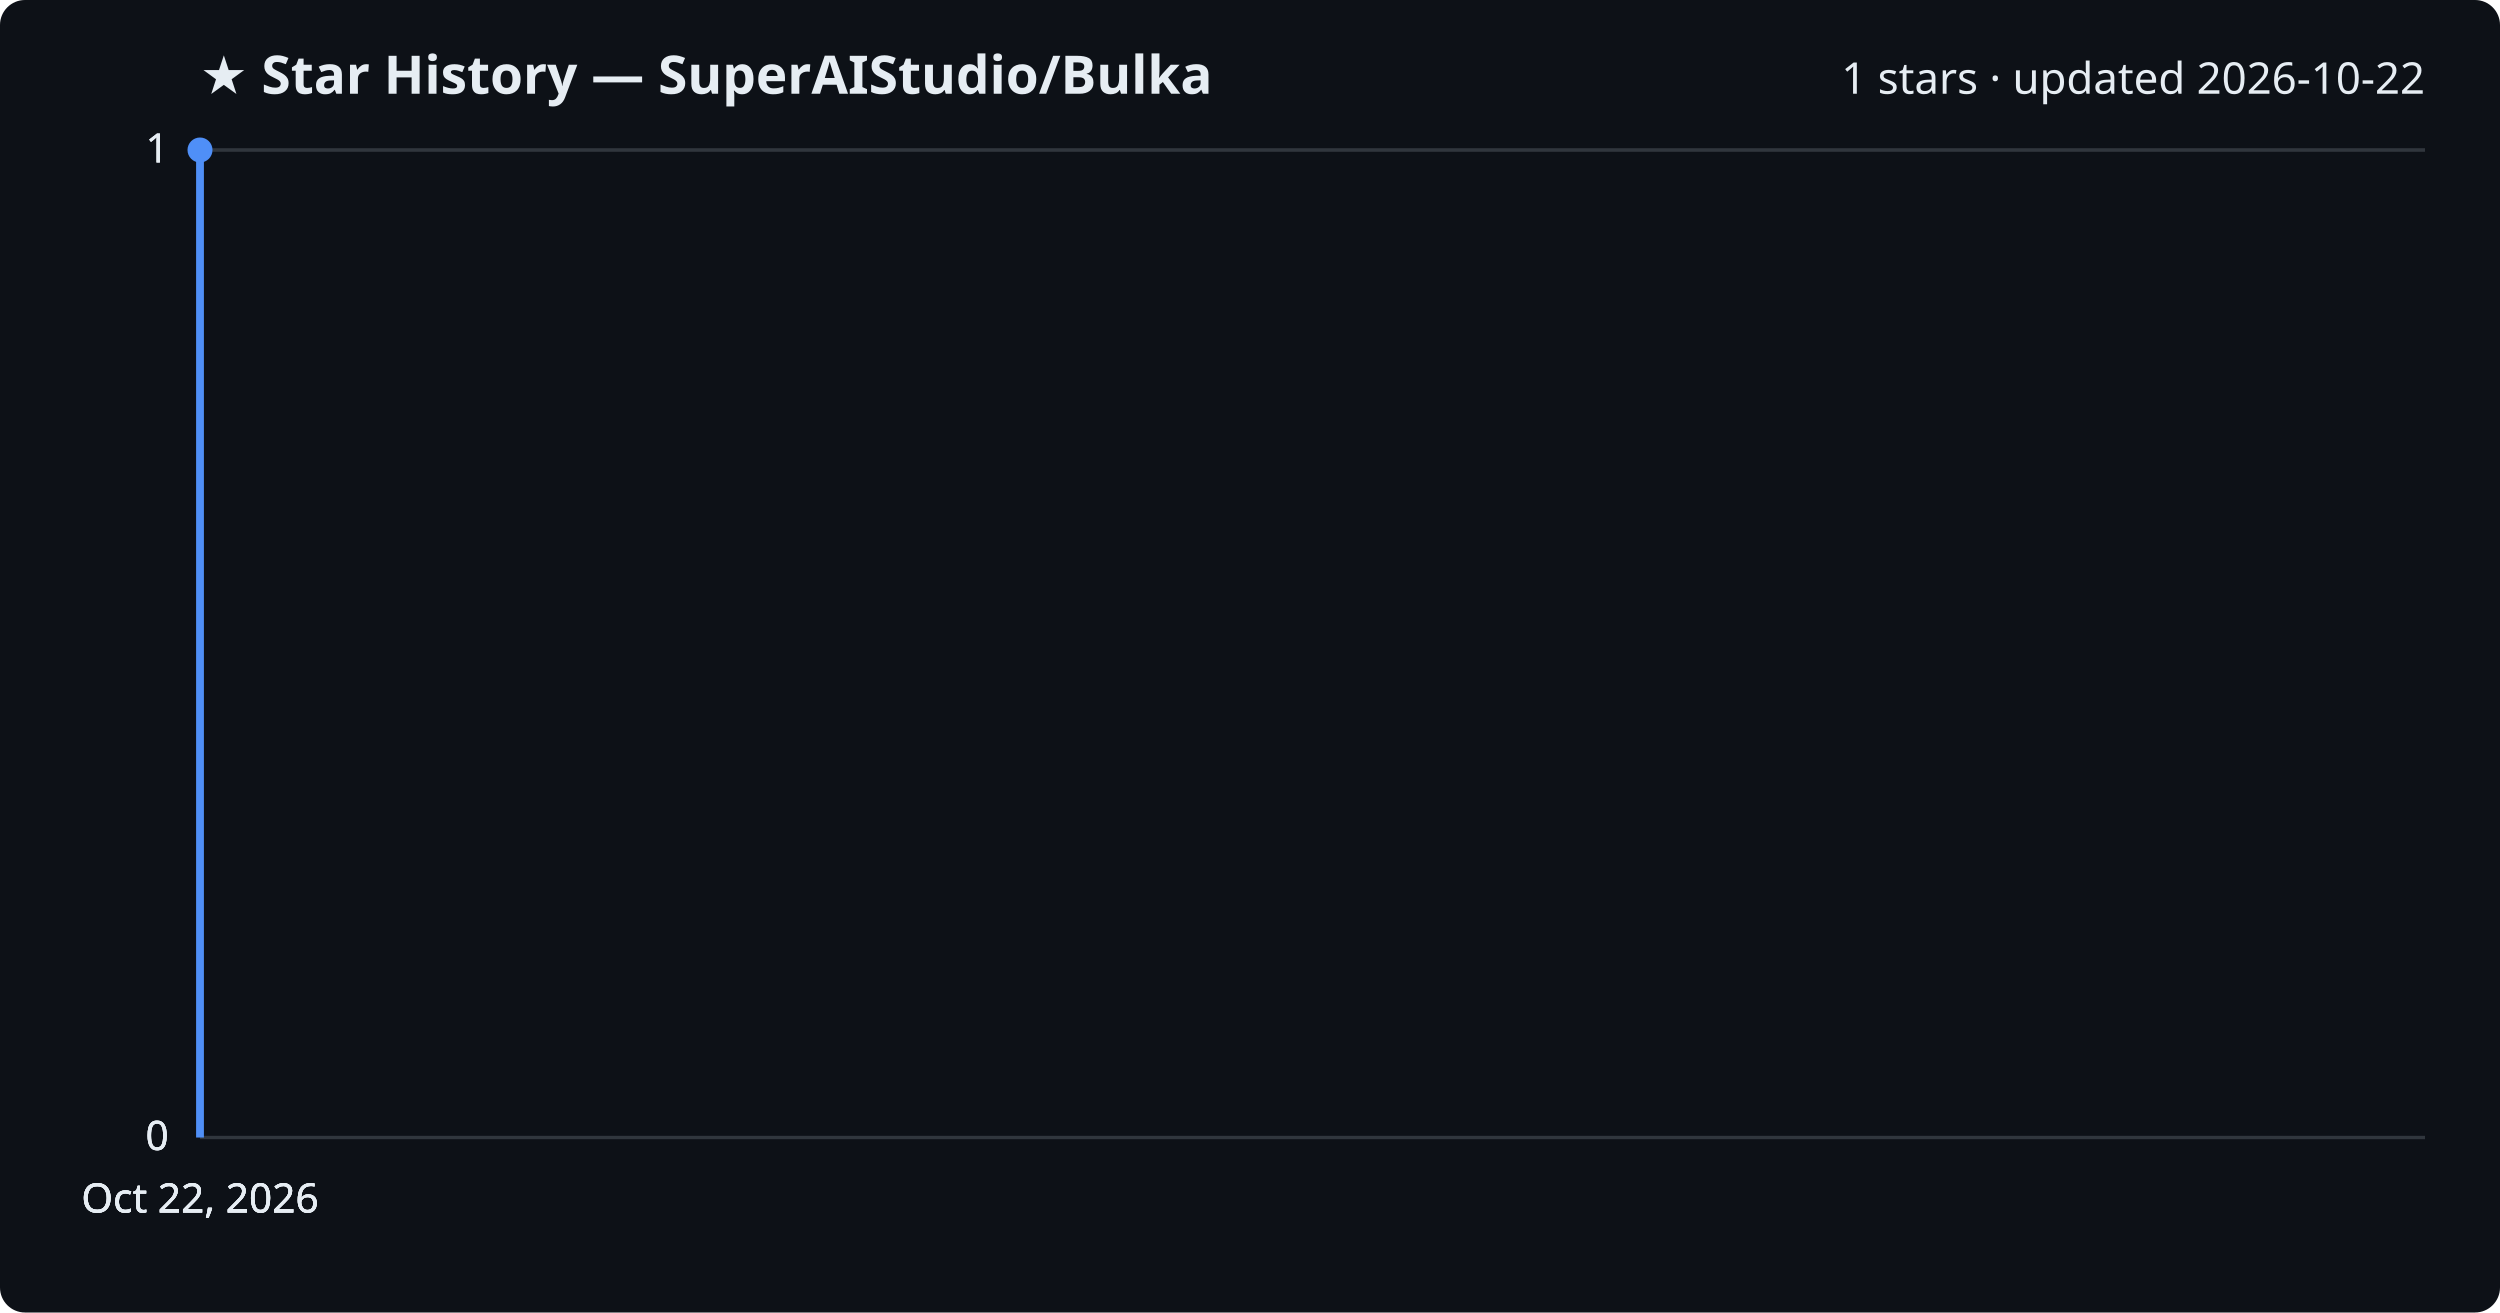
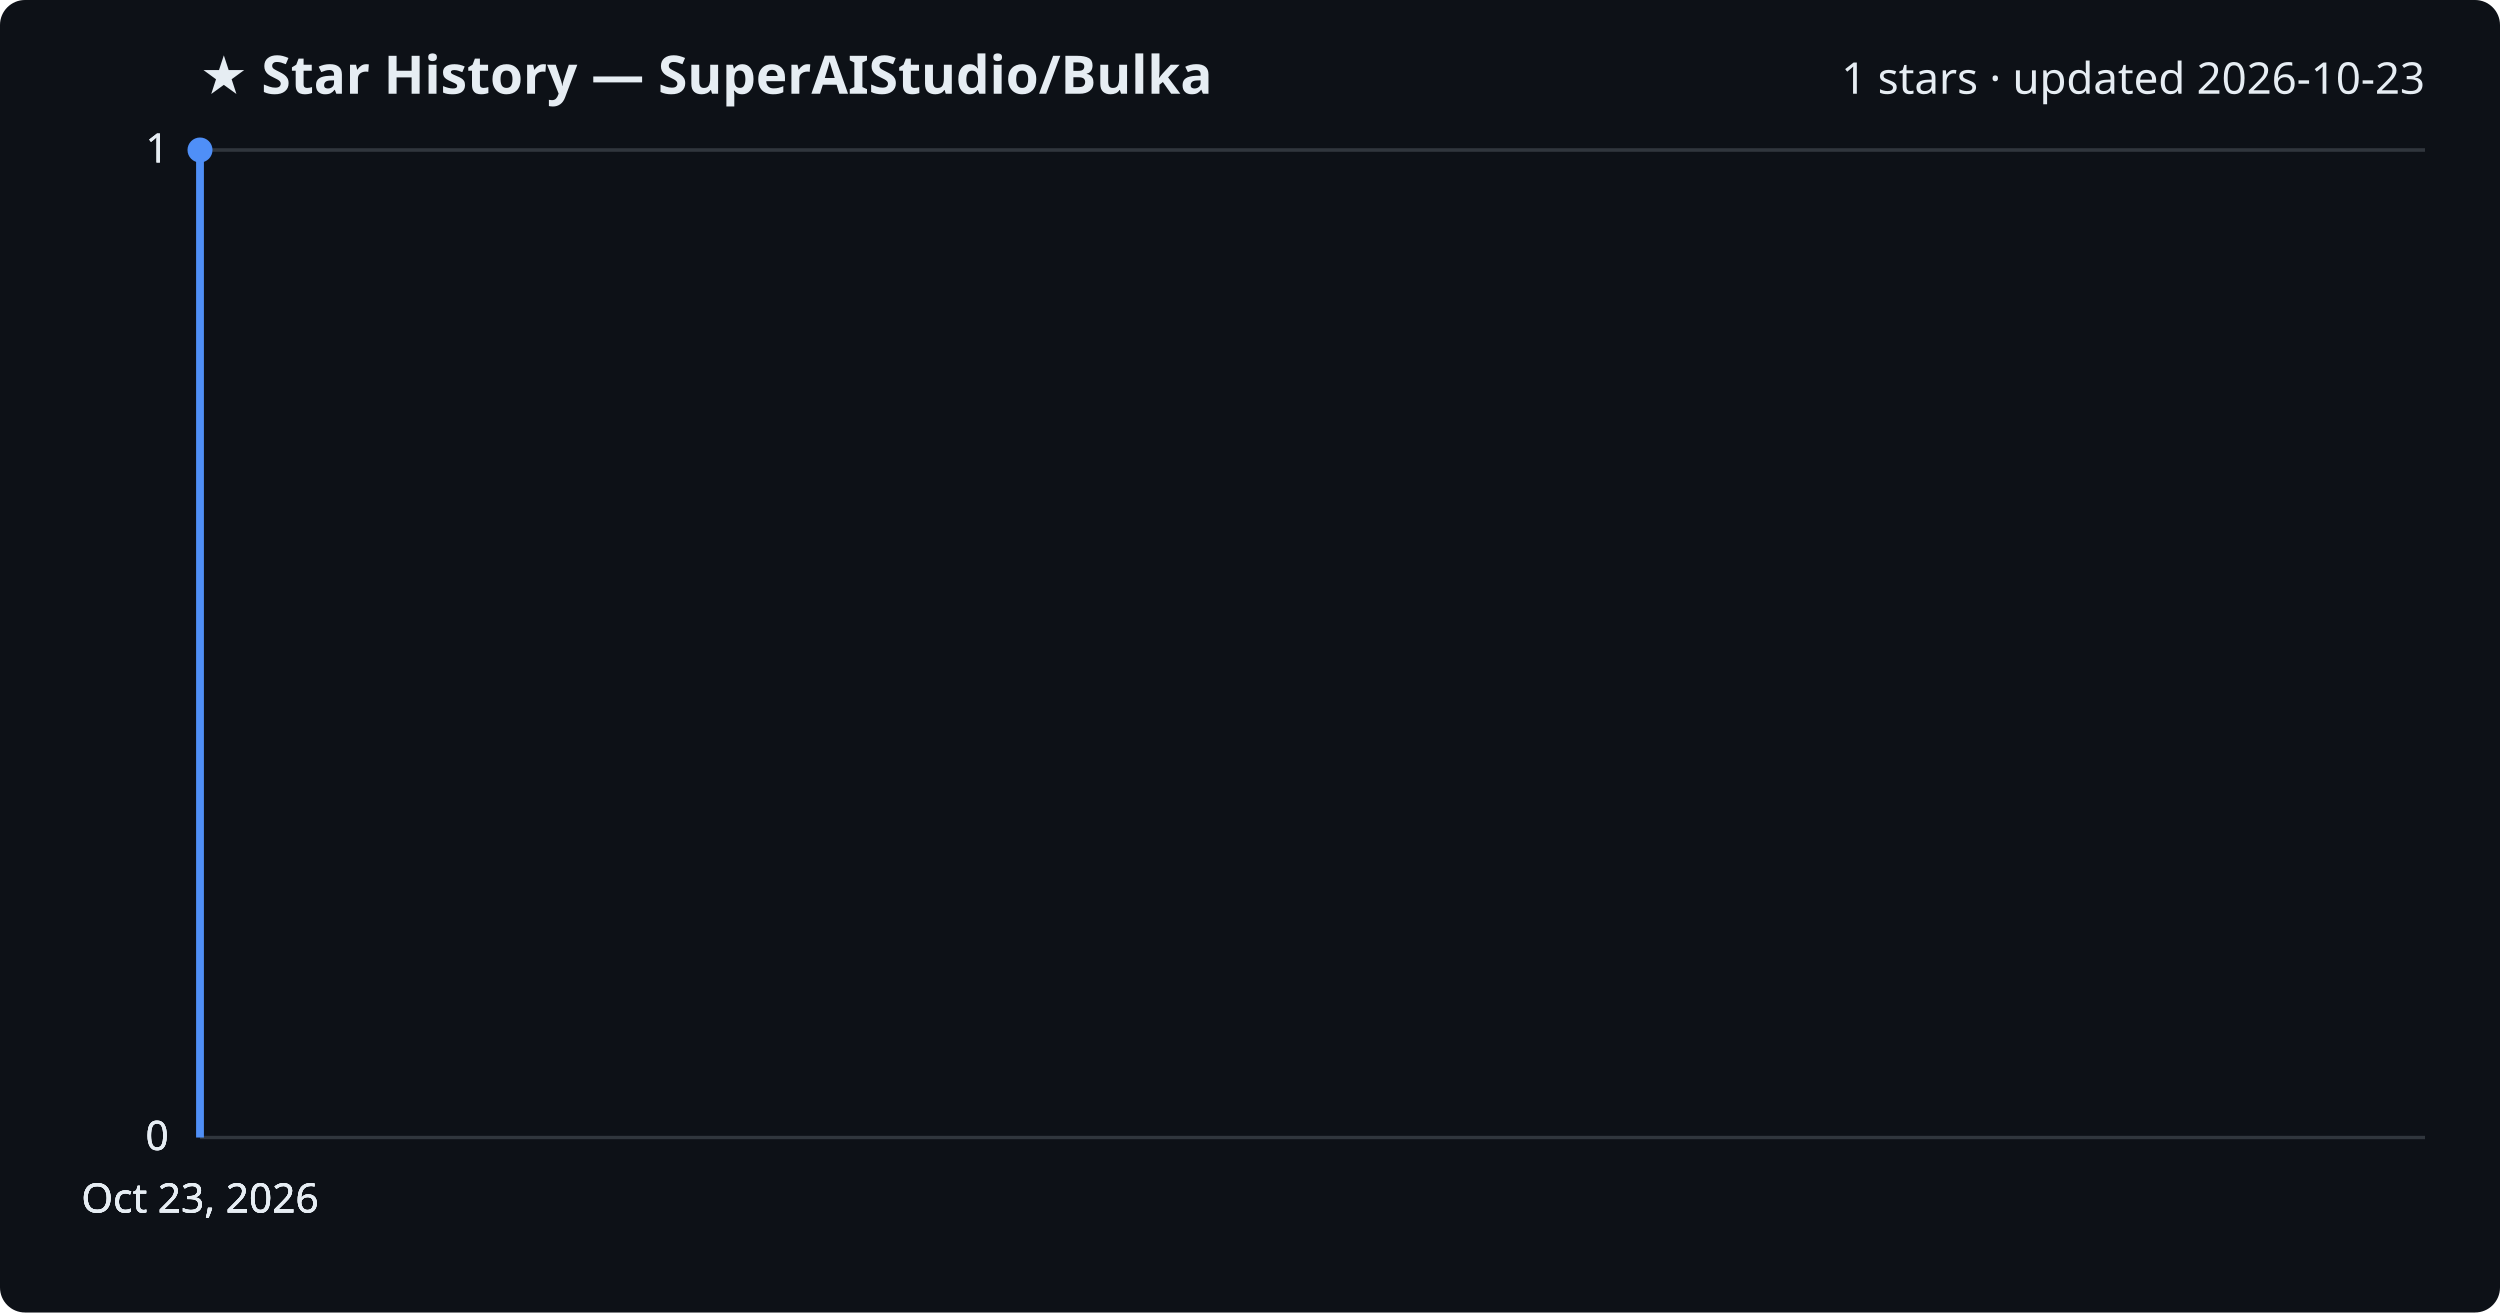
<svg xmlns="http://www.w3.org/2000/svg" viewBox="0 0 800 420" font-family="Segoe UI, sans-serif">
  <rect width="800" height="420" fill="#0d1117" rx="8" />
  <text x="64" y="30" fill="#e6edf3" font-size="17" font-weight="700">★ Star History — SuperAIStudio/Bulka</text>
-   <text x="776" y="30" fill="#e6edf3" font-size="14" text-anchor="end">1 stars · updated 2026-10-22</text>
+   <text x="776" y="30" fill="#e6edf3" font-size="14" text-anchor="end">1 stars · updated 2026-10-23</text>
  <line x1="64" y1="364.0" x2="776" y2="364.0" stroke="#30363d" stroke-width="1" />
  <text x="54" y="368.0" fill="#e6edf3" font-size="13" text-anchor="end">0</text>
  <line x1="64" y1="364.0" x2="776" y2="364.0" stroke="#30363d" stroke-width="1" />
  <text x="54" y="368.0" fill="#e6edf3" font-size="13" text-anchor="end">0</text>
  <line x1="64" y1="364.0" x2="776" y2="364.0" stroke="#30363d" stroke-width="1" />
  <text x="54" y="368.0" fill="#e6edf3" font-size="13" text-anchor="end">0</text>
  <line x1="64" y1="48.0" x2="776" y2="48.0" stroke="#30363d" stroke-width="1" />
  <text x="54" y="52.0" fill="#e6edf3" font-size="13" text-anchor="end">1</text>
  <line x1="64" y1="48.0" x2="776" y2="48.0" stroke="#30363d" stroke-width="1" />
  <text x="54" y="52.0" fill="#e6edf3" font-size="13" text-anchor="end">1</text>
  <path d="M64.0,364.0 L64.0,48.0 L64.0,48.0" fill="none" stroke="#4f8ff7" stroke-width="2.5" stroke-linejoin="round" />
  <circle cx="64.0" cy="48.0" r="4" fill="#4f8ff7" />
-   <text x="64.0" y="388" fill="#e6edf3" font-size="13" text-anchor="middle">Oct 22, 2026</text>
-   <text x="64.0" y="388" fill="#e6edf3" font-size="13" text-anchor="middle">Oct 22, 2026</text>
-   <text x="64.0" y="388" fill="#e6edf3" font-size="13" text-anchor="middle">Oct 22, 2026</text>
-   <text x="64.0" y="388" fill="#e6edf3" font-size="13" text-anchor="middle">Oct 22, 2026</text>
+   <text x="64.0" y="388" fill="#e6edf3" font-size="13" text-anchor="middle">Oct 23, 2026</text>
+   <text x="64.0" y="388" fill="#e6edf3" font-size="13" text-anchor="middle">Oct 23, 2026</text>
+   <text x="64.0" y="388" fill="#e6edf3" font-size="13" text-anchor="middle">Oct 23, 2026</text>
+   <text x="64.0" y="388" fill="#e6edf3" font-size="13" text-anchor="middle">Oct 23, 2026</text>
</svg>
